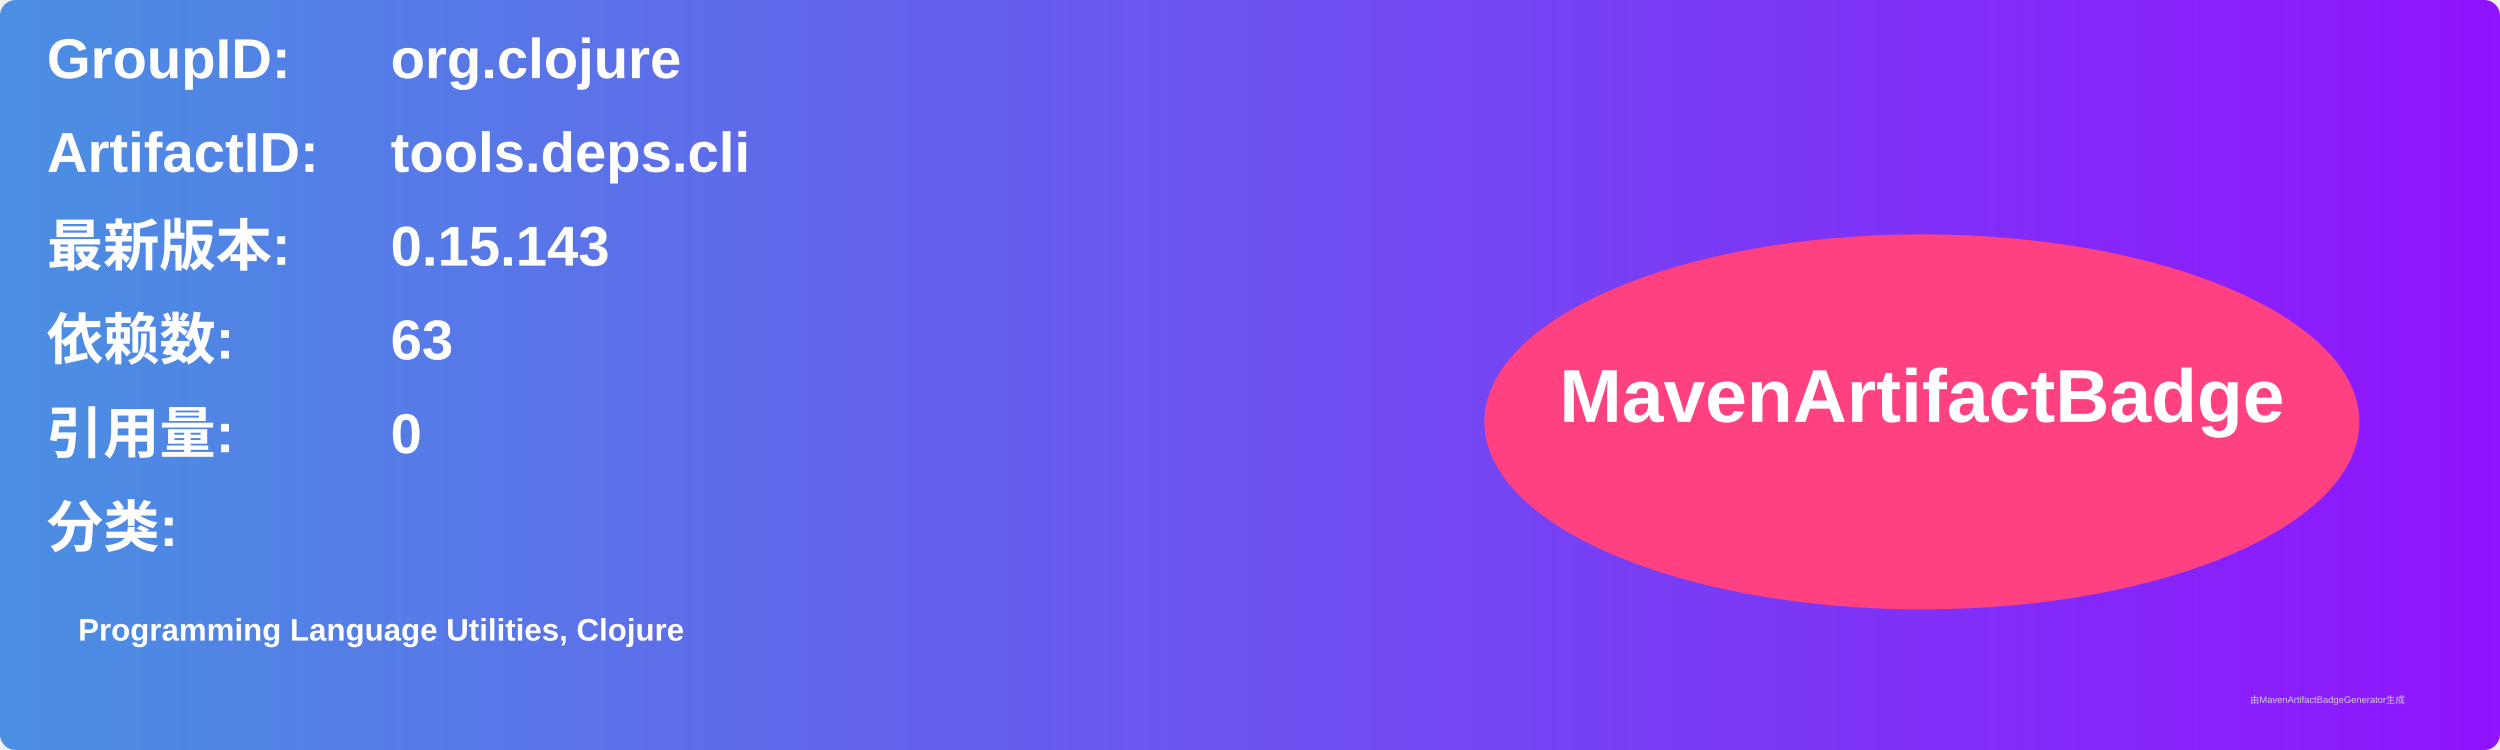
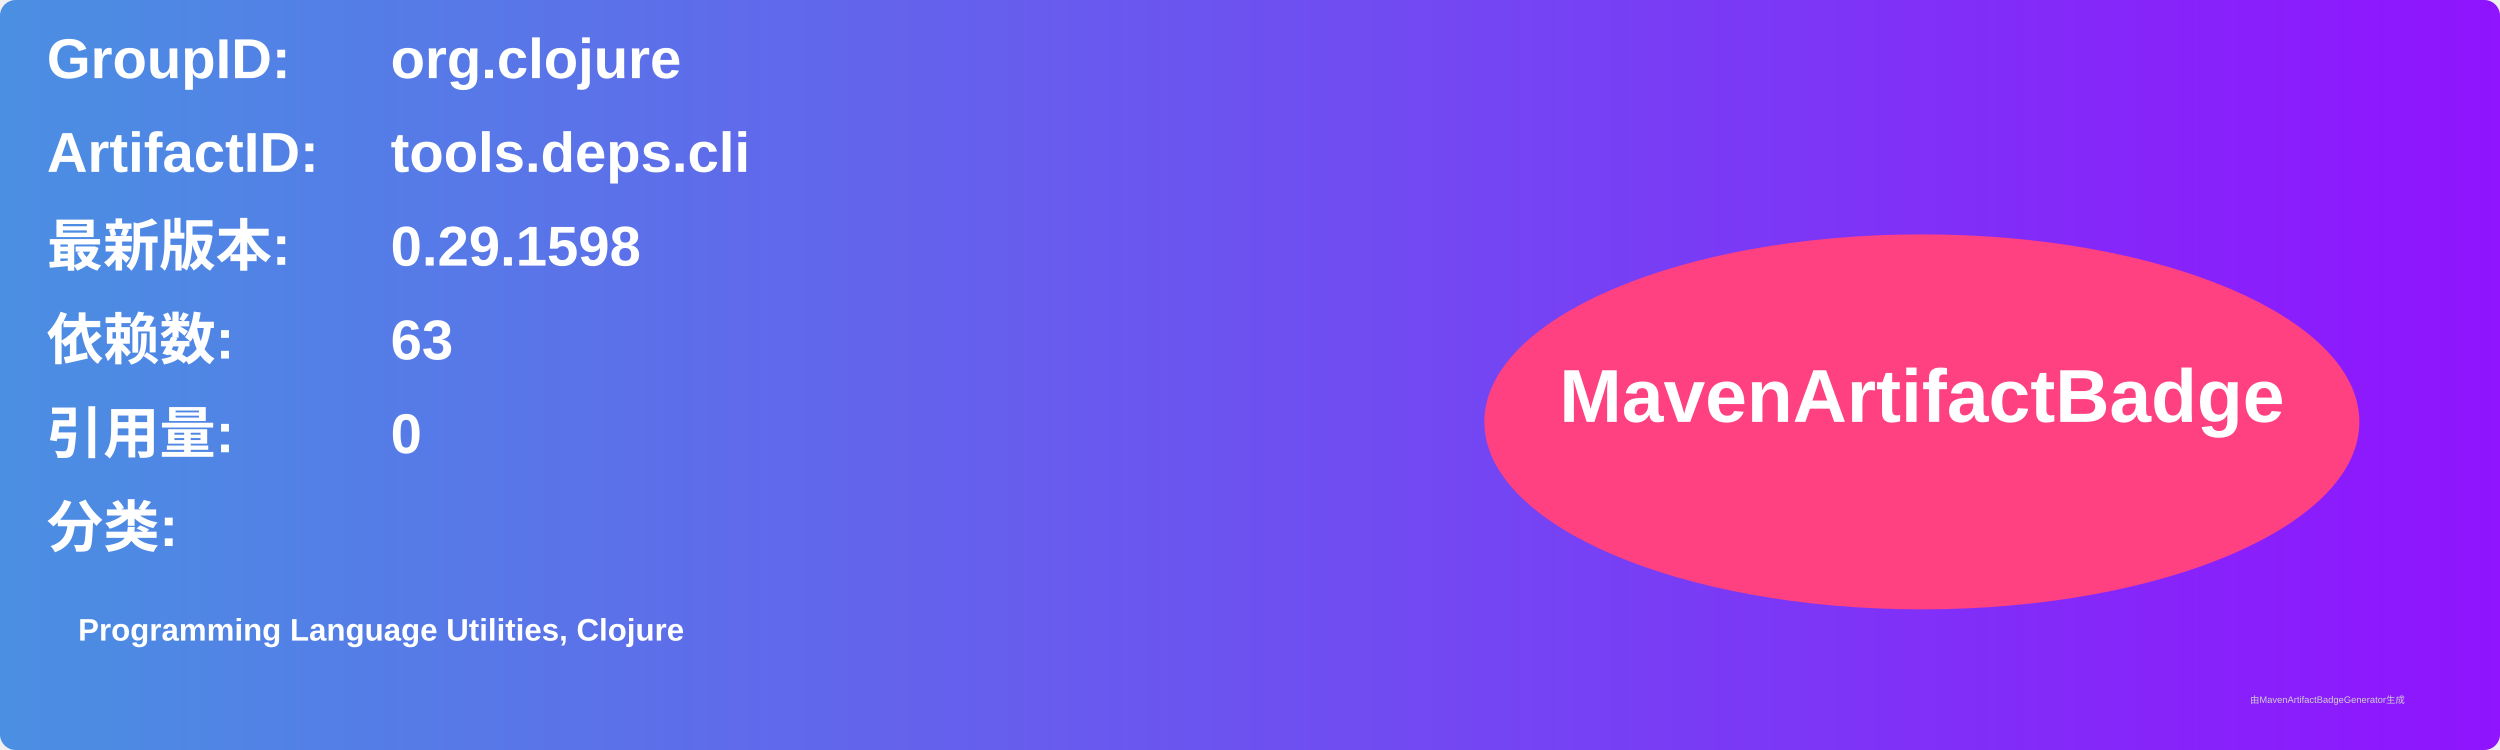
<svg xmlns="http://www.w3.org/2000/svg" width="800" height="240" viewBox="0 0 800 240">
  <linearGradient id="grad" x1="0%" y1="0%" x2="100%" y2="0%">
    <stop offset="0%" stop-color="#4a90e2" />
    <stop offset="100%" stop-color="#9013fe" />
  </linearGradient>
  <rect width="100%" height="100%" rx="5" ry="5" fill="url(#grad)" />
  <g transform="translate(15, 15)">
    <text x="0" y="10" font-family="Arial" font-size="18" fill="white" font-weight="bold" width="260">GroupID:</text>
    <text x="110" y="10" font-family="Arial" font-size="18" fill="white" font-weight="bold" width="460">org.clojure</text>
    <text x="0" y="40" font-family="Arial" font-size="18" fill="white" font-weight="bold" width="260">ArtifactID:</text>
    <text x="110" y="40" font-family="Arial" font-size="18" fill="white" font-weight="bold" width="460">tools.deps.cli</text>
    <text x="0" y="70" font-family="Arial" font-size="18" fill="white" font-weight="bold">最新版本:</text>
    <text x="110" y="70" font-family="Arial" font-size="18" fill="white" font-weight="bold">
-       <tspan font-weight="bold">0.15.143</tspan>
+       <tspan font-weight="bold">0.29.1598</tspan>
    </text>
    <text x="0" y="100" font-family="Arial" font-size="18" fill="white" font-weight="bold">依赖数: </text>
    <text x="110" y="100" font-family="Arial" font-size="18" fill="white">
      <tspan font-weight="bold">63</tspan>
    </text>
    <text x="0" y="130" font-family="Arial" font-size="18" fill="white" font-weight="bold">引用量: </text>
    <text x="110" y="130" font-family="Arial" font-size="18" fill="white">
      <tspan font-weight="bold">0</tspan>
    </text>
    <text x="0" y="160" font-family="Arial" font-size="18" fill="white" font-weight="bold">分类:</text>
    <text x="10" y="190" font-family="Arial" font-size="10" fill="white">
      <tspan font-weight="bold">Programming Language Utilities, Clojure</tspan>
    </text>
    <ellipse cx="600" cy="120" rx="140" ry="60" fill="#ff4081" />
    <text x="600" y="120" text-anchor="middle" font-family="Arial" font-size="24" fill="white" font-weight="bold">MavenArtifactBadge</text>
  </g>
  <text x="720" y="225" font-family="Arial" font-size="3" fill="#d0d0d0">由MavenArtifactBadgeGenerator生成</text>
</svg>
